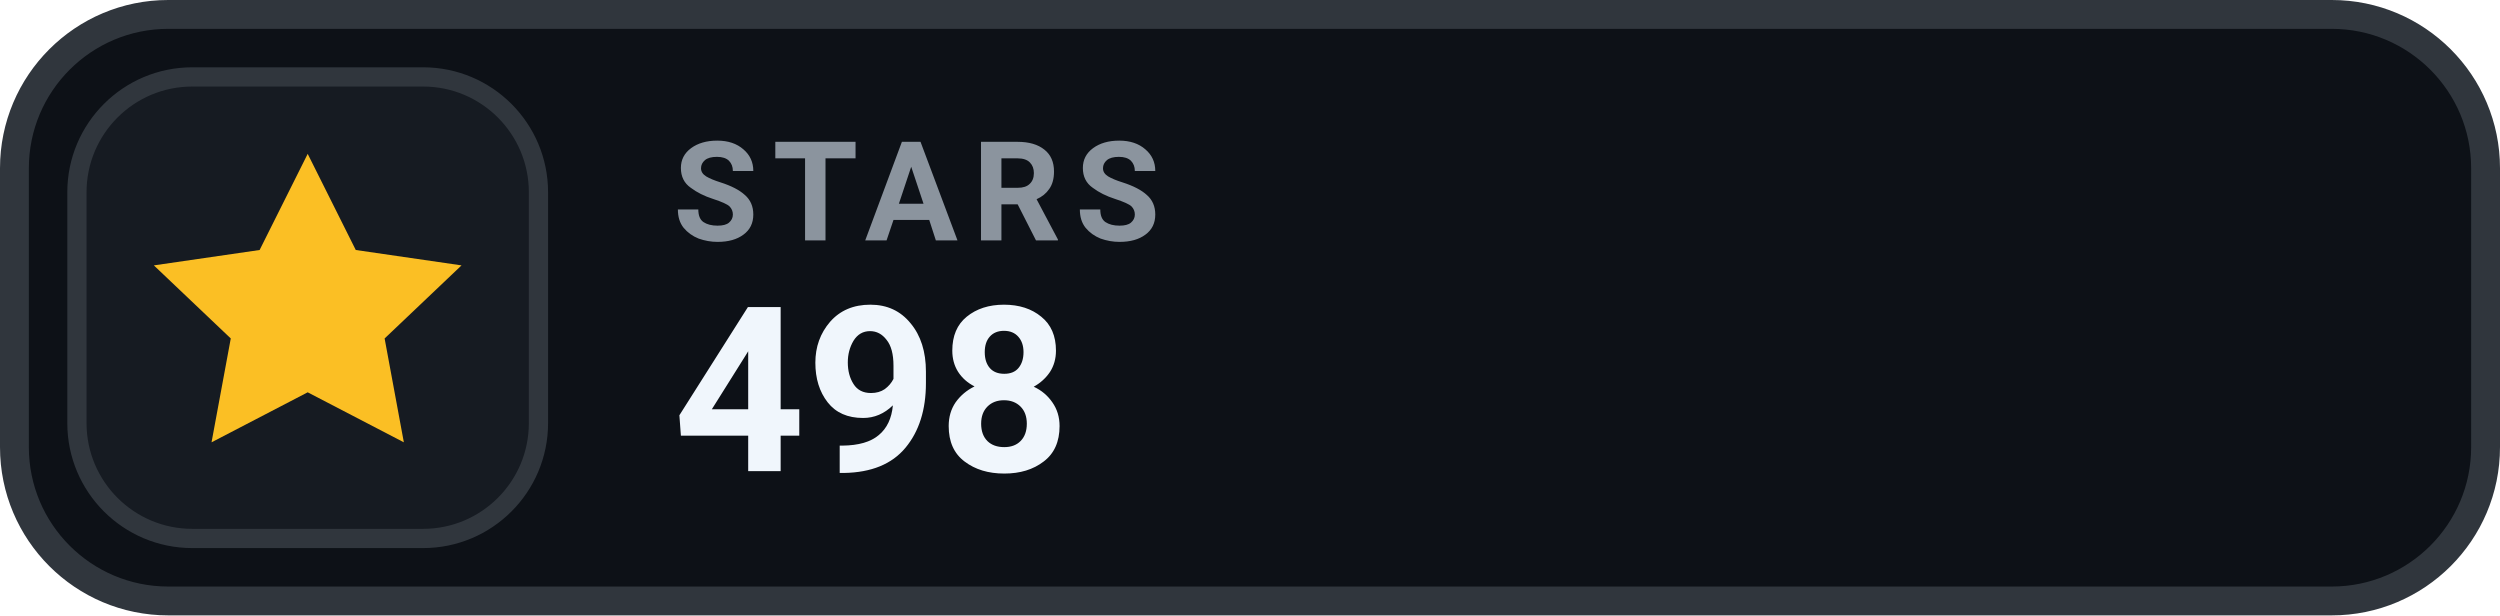
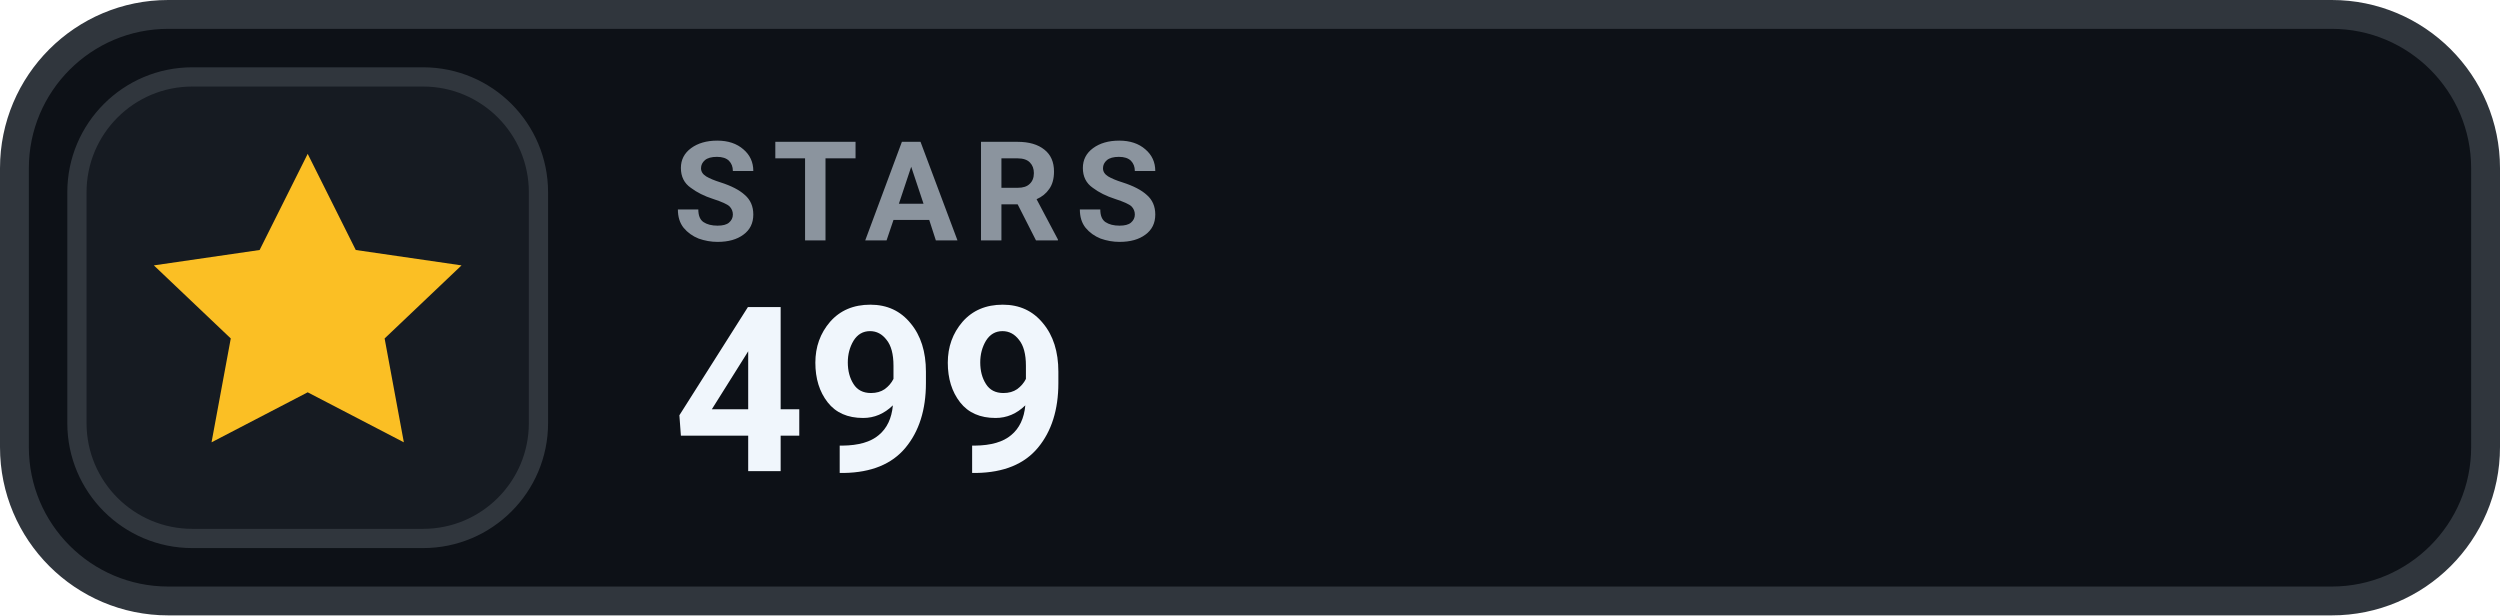
- <svg xmlns="http://www.w3.org/2000/svg" width="130" height="32" viewBox="0 0 130 32" role="img" aria-label="STARS 498">
+ <svg xmlns="http://www.w3.org/2000/svg" width="130" height="32" viewBox="0 0 130 32" role="img" aria-label="STARS 499">
  <rect x=".75" y=".75" width="128.5" height="30.5" rx="8" fill="#0D1117" stroke="#30363D" stroke-width="1.5" />
  <rect x="4" y="4" width="24" height="24" rx="6" fill="#161B22" stroke="#30363D" stroke-width="1" />
  <g transform="translate(16 16)" style="color:#FBBF24;">
    <path d="M0 -8 l2.5 5 5.5 .8 -4 3.8 1 5.4 -5 -2.6 -5 2.6 1 -5.4 -4 -3.8 5.5 -.8 Z" fill="currentColor" />
  </g>
  <text x="35" y="12.5" fill="#8B949E" font-family="-apple-system,BlinkMacSystemFont,'Segoe UI',Roboto,Helvetica,Arial,sans-serif" font-size="7.2" font-weight="700" letter-spacing=".75">STARS</text>
-   <text x="35" y="24.5" fill="#F0F6FC" font-family="-apple-system,BlinkMacSystemFont,'Segoe UI',Roboto,Helvetica,Arial,sans-serif" font-size="12" font-weight="700">498</text>
+   <text x="35" y="24.5" fill="#F0F6FC" font-family="-apple-system,BlinkMacSystemFont,'Segoe UI',Roboto,Helvetica,Arial,sans-serif" font-size="12" font-weight="700">499</text>
</svg>
